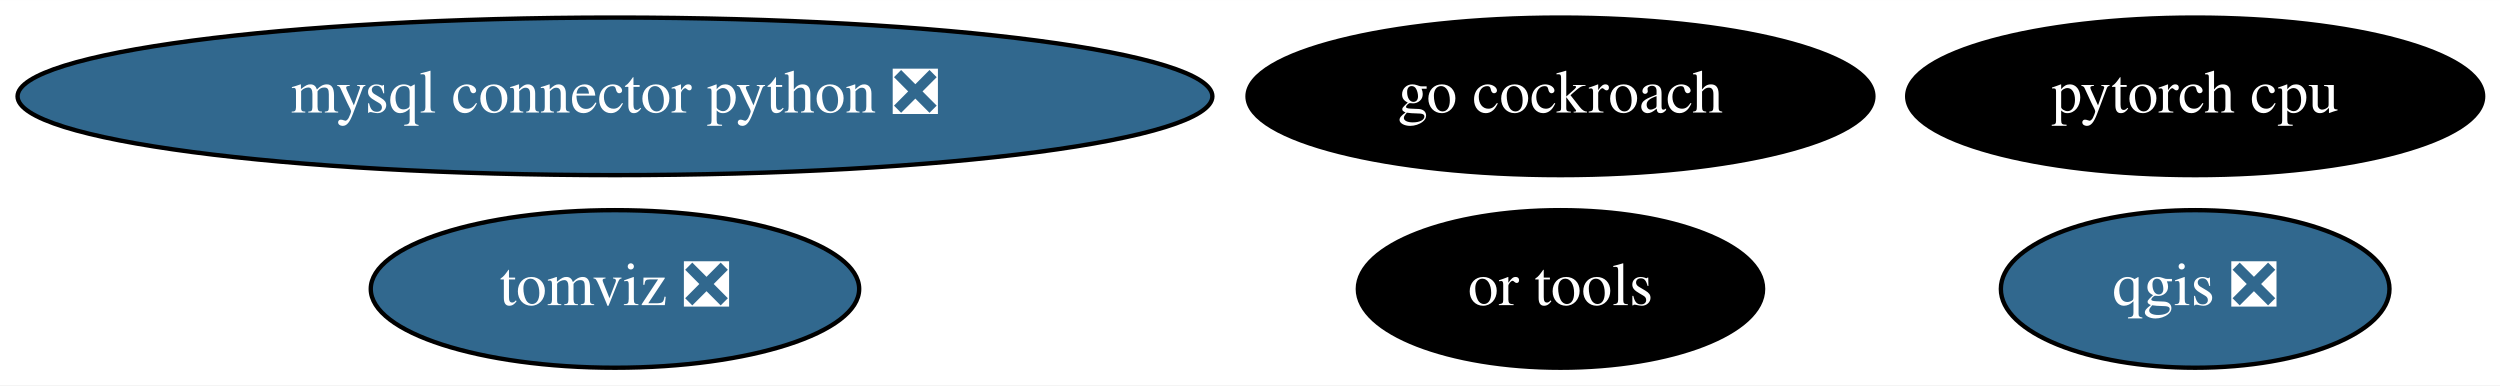
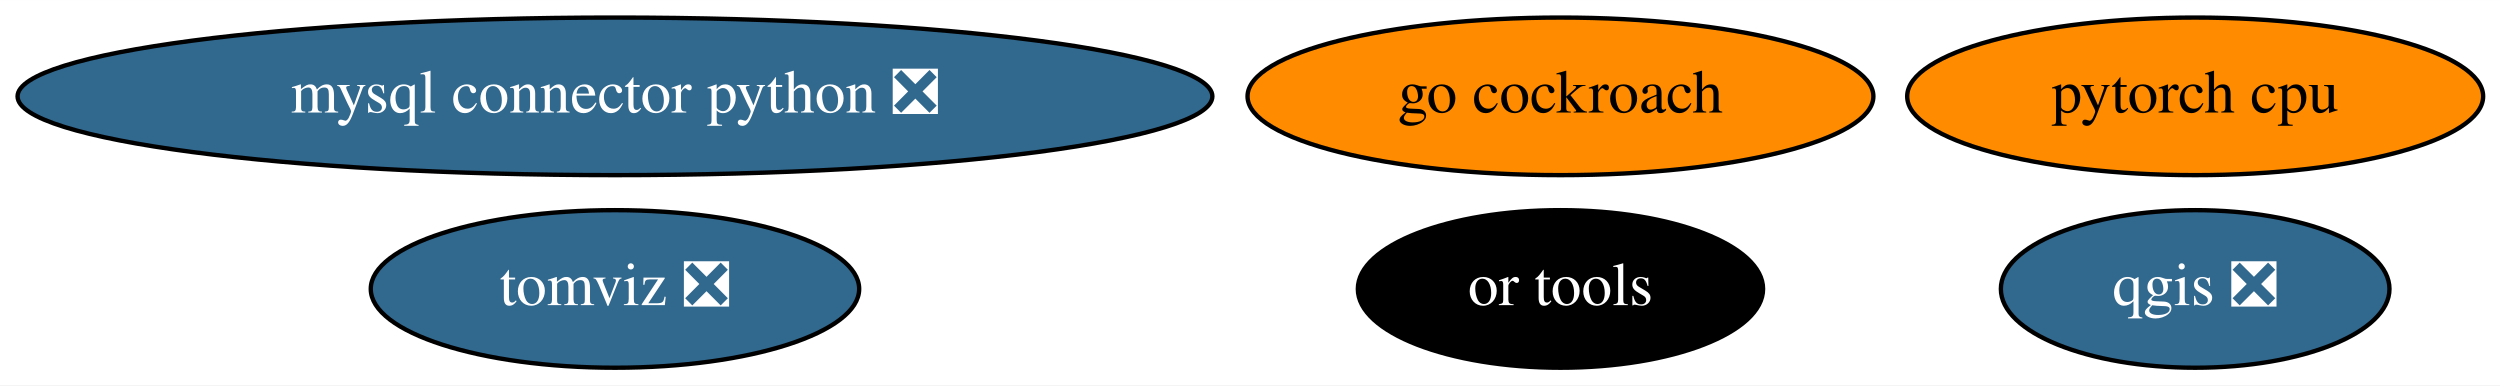
<svg xmlns="http://www.w3.org/2000/svg" xmlns:xlink="http://www.w3.org/1999/xlink" width="571pt" height="88pt" viewBox="0.00 0.00 571.13 88.00">
  <g id="graph0" class="graph" transform="scale(1 1) rotate(0) translate(4 84)">
    <polygon fill="white" stroke="none" points="-4,4 -4,-84 567.13,-84 567.13,4 -4,4" />
    <g id="node1" class="node">
      <g id="a_node1">
        <a xlink:href="https://github.com/conda-forge/mysql-connector-python-feedstock/pull/69" xlink:title="mysql connector python ❎">
          <ellipse fill="#31688e" stroke="black" cx="136.49" cy="-62" rx="136.48" ry="18" />
          <text text-anchor="middle" x="136.49" y="-58.3" font-family="Times,serif" font-size="14.00" fill="white">mysql connector python ❎</text>
        </a>
      </g>
    </g>
    <g id="node2" class="node">
      <g id="a_node2">
        <a xlink:href="https://github.com/conda-forge/qgis-feedstock/pull/255" xlink:title="qgis ❎">
          <ellipse fill="#31688e" stroke="black" cx="497.49" cy="-18" rx="44.39" ry="18" />
          <text text-anchor="middle" x="497.49" y="-14.3" font-family="Times,serif" font-size="14.00" fill="white">qgis ❎</text>
        </a>
      </g>
    </g>
    <g id="node3" class="node">
      <g id="a_node3">
        <a xlink:href="https://github.com/conda-forge/pytorch-cpu-feedstock" xlink:title="pytorch cpu">
-           <ellipse fill="#000000" stroke="black" cx="497.49" cy="-62" rx="65.79" ry="18" />
-           <text text-anchor="middle" x="497.49" y="-58.3" font-family="Times,serif" font-size="14.00" fill="white">pytorch cpu</text>
+           <ellipse fill="#ff8c00" stroke="black" cx="497.49" cy="-62" rx="65.79" ry="18" />
+           <text text-anchor="middle" x="497.49" y="-58.3" font-family="Times,serif" font-size="14.00">pytorch cpu</text>
        </a>
      </g>
    </g>
    <g id="node4" class="node">
      <g id="a_node4">
        <a xlink:href="https://github.com/conda-forge/go-cockroach-feedstock" xlink:title="go cockroach">
-           <ellipse fill="#000000" stroke="black" cx="352.49" cy="-62" rx="71.49" ry="18" />
-           <text text-anchor="middle" x="352.49" y="-58.3" font-family="Times,serif" font-size="14.00" fill="white">go cockroach</text>
+           <ellipse fill="#ff8c00" stroke="black" cx="352.49" cy="-62" rx="71.49" ry="18" />
+           <text text-anchor="middle" x="352.49" y="-58.3" font-family="Times,serif" font-size="14.00">go cockroach</text>
        </a>
      </g>
    </g>
    <g id="node5" class="node">
      <g id="a_node5">
        <a xlink:href="https://github.com/conda-forge/tomviz-feedstock/pull/49" xlink:title="tomviz ❎">
          <ellipse fill="#31688e" stroke="black" cx="136.49" cy="-18" rx="55.79" ry="18" />
          <text text-anchor="middle" x="136.49" y="-14.3" font-family="Times,serif" font-size="14.00" fill="white">tomviz ❎</text>
        </a>
      </g>
    </g>
    <g id="node6" class="node">
      <g id="a_node6">
        <a xlink:href="https://github.com/conda-forge/or-tools-feedstock" xlink:title="or tools">
          <ellipse fill="#000000" stroke="black" cx="352.49" cy="-18" rx="46.29" ry="18" />
          <text text-anchor="middle" x="352.49" y="-14.3" font-family="Times,serif" font-size="14.00" fill="white">or tools</text>
        </a>
      </g>
    </g>
  </g>
</svg>
